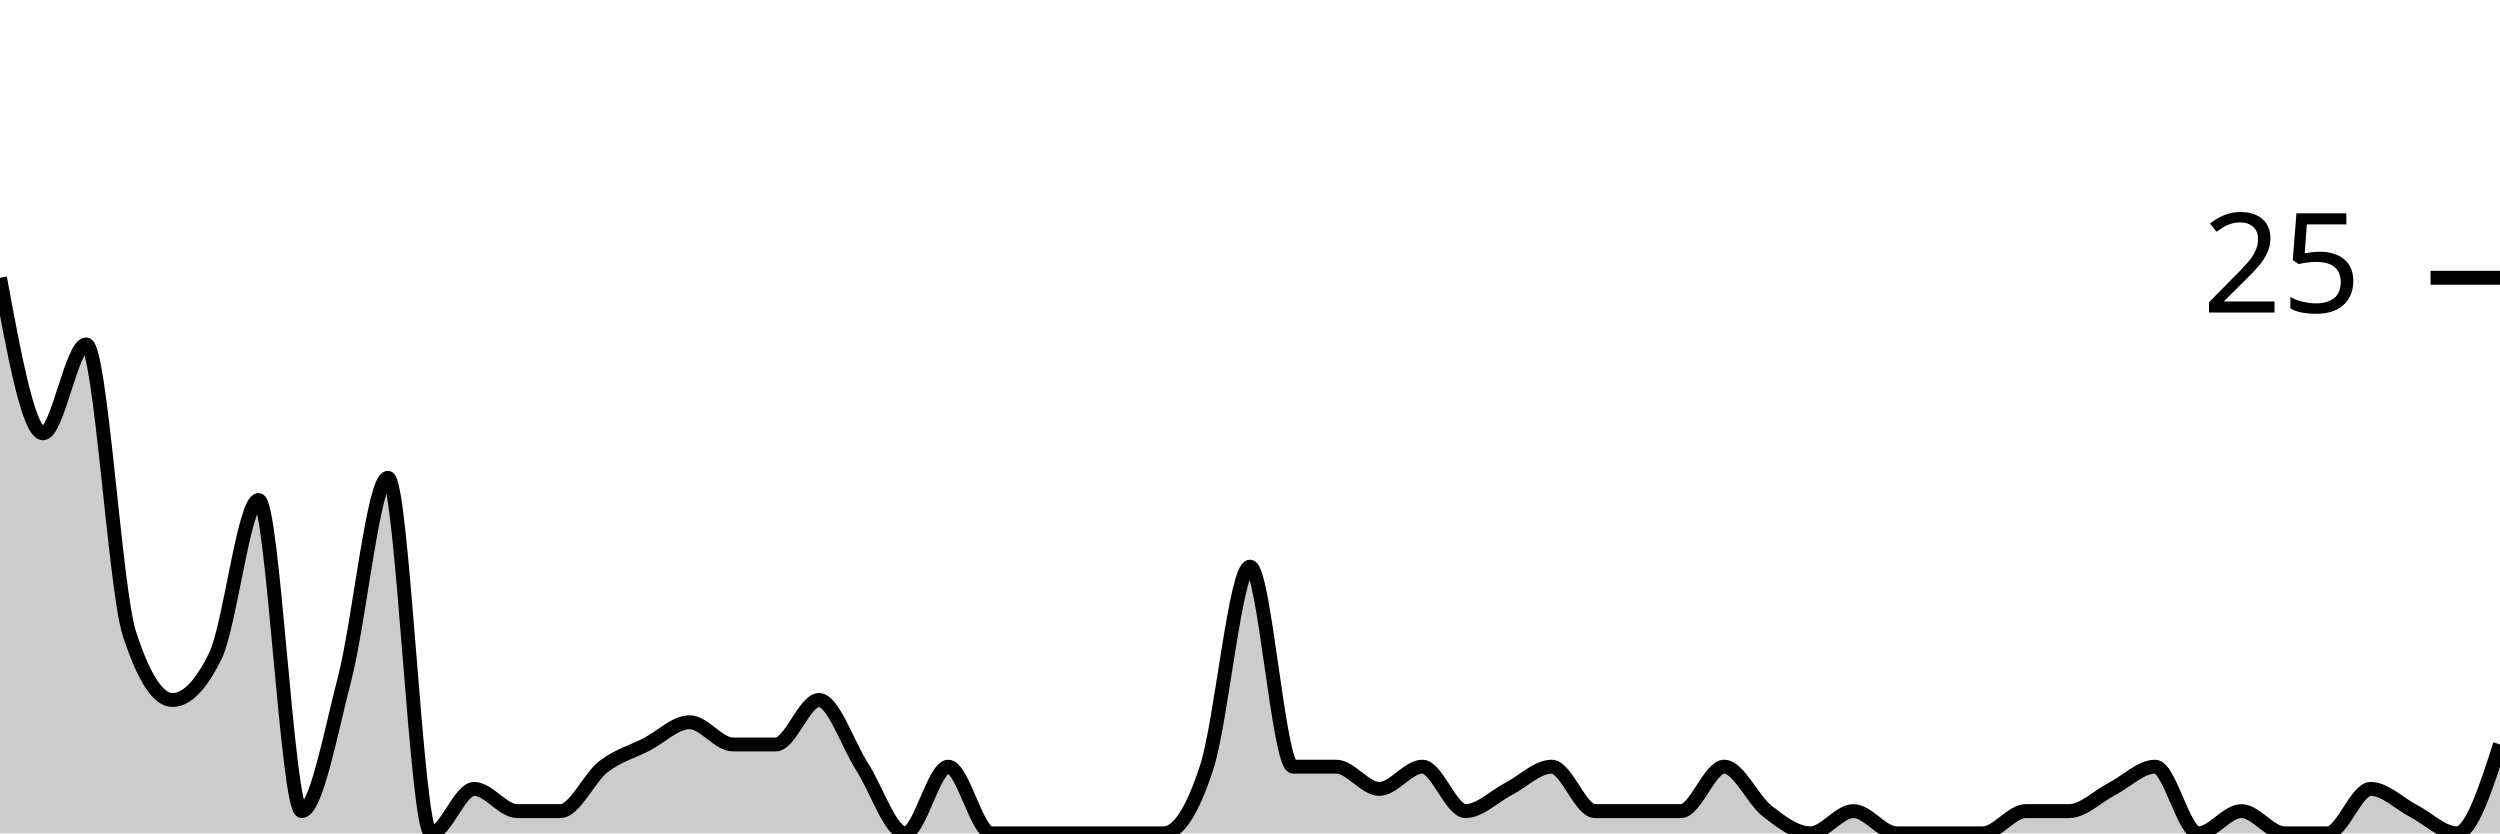
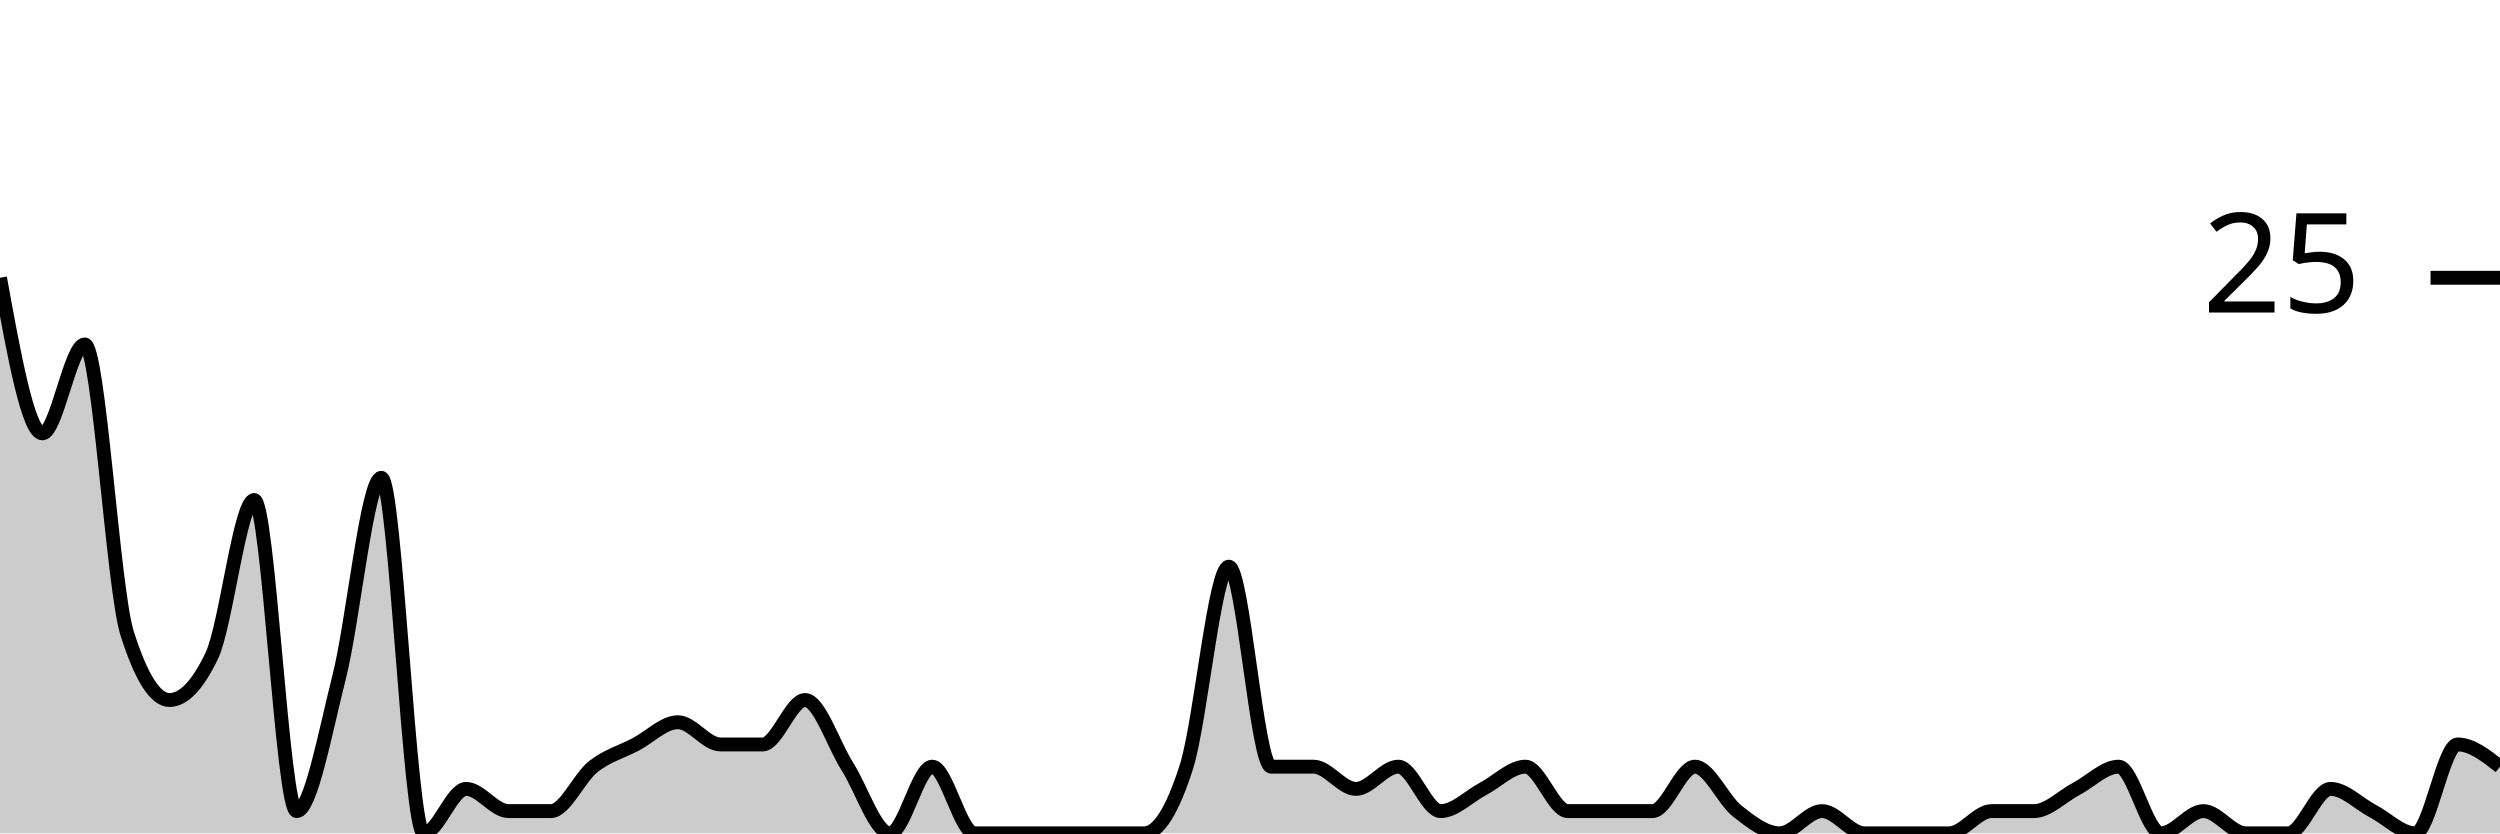
<svg xmlns="http://www.w3.org/2000/svg" viewBox="0 0 180 60">
  <g transform="translate(0,20)">
-     <path class="area" fill="rgba(0, 0, 0, 0.2)" d="M0,0C1.034,5.6,2.069,11.2,3.103,11.2C4.138,11.2,5.172,4.8,6.207,4.8C7.241,4.8,8.276,22.4,9.31,25.6C10.345,28.8,11.379,30.4,12.414,30.4C13.448,30.4,14.483,29.333,15.517,27.2C16.552,25.067,17.586,16,18.621,16C19.655,16,20.69,38.4,21.724,38.4C22.759,38.4,23.793,32.8,24.828,28.8C25.862,24.8,26.897,14.4,27.931,14.4C28.966,14.4,30,40,31.034,40C32.069,40,33.103,36.8,34.138,36.8C35.172,36.8,36.207,38.4,37.241,38.4C38.276,38.4,39.31,38.4,40.345,38.4C41.379,38.4,42.414,36,43.448,35.2C44.483,34.4,45.517,34.133,46.552,33.6C47.586,33.067,48.621,32,49.655,32C50.69,32,51.724,33.6,52.759,33.6C53.793,33.6,54.828,33.6,55.862,33.6C56.897,33.6,57.931,30.4,58.966,30.4C60,30.4,61.034,33.6,62.069,35.2C63.103,36.8,64.138,40,65.172,40C66.207,40,67.241,35.2,68.276,35.2C69.31,35.2,70.345,40,71.379,40C72.414,40,73.448,40,74.483,40C75.517,40,76.552,40,77.586,40C78.621,40,79.655,40,80.69,40C81.724,40,82.759,40,83.793,40C84.828,40,85.862,38.4,86.897,35.2C87.931,32,88.966,20.8,90,20.8C91.034,20.8,92.069,35.2,93.103,35.2C94.138,35.2,95.172,35.2,96.207,35.2C97.241,35.2,98.276,36.8,99.31,36.8C100.345,36.8,101.379,35.2,102.414,35.2C103.448,35.2,104.483,38.4,105.517,38.4C106.552,38.4,107.586,37.333,108.621,36.8C109.655,36.267,110.69,35.2,111.724,35.2C112.759,35.2,113.793,38.4,114.828,38.4C115.862,38.4,116.897,38.4,117.931,38.4C118.966,38.4,120,38.4,121.034,38.4C122.069,38.4,123.103,35.2,124.138,35.2C125.172,35.2,126.207,37.6,127.241,38.4C128.276,39.2,129.31,40,130.345,40C131.379,40,132.414,38.4,133.448,38.4C134.483,38.4,135.517,40,136.552,40C137.586,40,138.621,40,139.655,40C140.69,40,141.724,40,142.759,40C143.793,40,144.828,38.4,145.862,38.4C146.897,38.4,147.931,38.4,148.966,38.4C150,38.4,151.034,37.333,152.069,36.8C153.103,36.267,154.138,35.2,155.172,35.2C156.207,35.2,157.241,40,158.276,40C159.31,40,160.345,38.4,161.379,38.4C162.414,38.4,163.448,40,164.483,40C165.517,40,166.552,40,167.586,40C168.621,40,169.655,36.8,170.69,36.8C171.724,36.8,172.759,37.867,173.793,38.4C174.828,38.933,175.862,40,176.897,40C177.931,40,178.966,36.8,180,33.6L180,40C178.966,40,177.931,40,176.897,40C175.862,40,174.828,40,173.793,40C172.759,40,171.724,40,170.69,40C169.655,40,168.621,40,167.586,40C166.552,40,165.517,40,164.483,40C163.448,40,162.414,40,161.379,40C160.345,40,159.31,40,158.276,40C157.241,40,156.207,40,155.172,40C154.138,40,153.103,40,152.069,40C151.034,40,150,40,148.966,40C147.931,40,146.897,40,145.862,40C144.828,40,143.793,40,142.759,40C141.724,40,140.69,40,139.655,40C138.621,40,137.586,40,136.552,40C135.517,40,134.483,40,133.448,40C132.414,40,131.379,40,130.345,40C129.31,40,128.276,40,127.241,40C126.207,40,125.172,40,124.138,40C123.103,40,122.069,40,121.034,40C120,40,118.966,40,117.931,40C116.897,40,115.862,40,114.828,40C113.793,40,112.759,40,111.724,40C110.69,40,109.655,40,108.621,40C107.586,40,106.552,40,105.517,40C104.483,40,103.448,40,102.414,40C101.379,40,100.345,40,99.31,40C98.276,40,97.241,40,96.207,40C95.172,40,94.138,40,93.103,40C92.069,40,91.034,40,90,40C88.966,40,87.931,40,86.897,40C85.862,40,84.828,40,83.793,40C82.759,40,81.724,40,80.69,40C79.655,40,78.621,40,77.586,40C76.552,40,75.517,40,74.483,40C73.448,40,72.414,40,71.379,40C70.345,40,69.31,40,68.276,40C67.241,40,66.207,40,65.172,40C64.138,40,63.103,40,62.069,40C61.034,40,60,40,58.966,40C57.931,40,56.897,40,55.862,40C54.828,40,53.793,40,52.759,40C51.724,40,50.69,40,49.655,40C48.621,40,47.586,40,46.552,40C45.517,40,44.483,40,43.448,40C42.414,40,41.379,40,40.345,40C39.31,40,38.276,40,37.241,40C36.207,40,35.172,40,34.138,40C33.103,40,32.069,40,31.034,40C30,40,28.966,40,27.931,40C26.897,40,25.862,40,24.828,40C23.793,40,22.759,40,21.724,40C20.69,40,19.655,40,18.621,40C17.586,40,16.552,40,15.517,40C14.483,40,13.448,40,12.414,40C11.379,40,10.345,40,9.31,40C8.276,40,7.241,40,6.207,40C5.172,40,4.138,40,3.103,40C2.069,40,1.034,40,0,40Z" />
-     <path class="line" stroke="black" fill="none" d="M0,0C1.034,5.6,2.069,11.2,3.103,11.2C4.138,11.2,5.172,4.8,6.207,4.8C7.241,4.8,8.276,22.4,9.31,25.6C10.345,28.8,11.379,30.4,12.414,30.4C13.448,30.4,14.483,29.333,15.517,27.2C16.552,25.067,17.586,16,18.621,16C19.655,16,20.69,38.4,21.724,38.4C22.759,38.4,23.793,32.8,24.828,28.8C25.862,24.8,26.897,14.4,27.931,14.4C28.966,14.4,30,40,31.034,40C32.069,40,33.103,36.8,34.138,36.8C35.172,36.8,36.207,38.4,37.241,38.4C38.276,38.4,39.31,38.4,40.345,38.4C41.379,38.4,42.414,36,43.448,35.2C44.483,34.4,45.517,34.133,46.552,33.6C47.586,33.067,48.621,32,49.655,32C50.69,32,51.724,33.6,52.759,33.6C53.793,33.6,54.828,33.6,55.862,33.6C56.897,33.6,57.931,30.4,58.966,30.4C60,30.4,61.034,33.6,62.069,35.2C63.103,36.8,64.138,40,65.172,40C66.207,40,67.241,35.2,68.276,35.2C69.31,35.2,70.345,40,71.379,40C72.414,40,73.448,40,74.483,40C75.517,40,76.552,40,77.586,40C78.621,40,79.655,40,80.69,40C81.724,40,82.759,40,83.793,40C84.828,40,85.862,38.4,86.897,35.2C87.931,32,88.966,20.8,90,20.8C91.034,20.8,92.069,35.2,93.103,35.2C94.138,35.2,95.172,35.2,96.207,35.2C97.241,35.2,98.276,36.8,99.31,36.8C100.345,36.8,101.379,35.2,102.414,35.2C103.448,35.2,104.483,38.4,105.517,38.4C106.552,38.4,107.586,37.333,108.621,36.8C109.655,36.267,110.69,35.2,111.724,35.2C112.759,35.2,113.793,38.4,114.828,38.4C115.862,38.4,116.897,38.4,117.931,38.4C118.966,38.4,120,38.4,121.034,38.4C122.069,38.4,123.103,35.2,124.138,35.2C125.172,35.2,126.207,37.6,127.241,38.4C128.276,39.2,129.31,40,130.345,40C131.379,40,132.414,38.4,133.448,38.4C134.483,38.4,135.517,40,136.552,40C137.586,40,138.621,40,139.655,40C140.69,40,141.724,40,142.759,40C143.793,40,144.828,38.4,145.862,38.4C146.897,38.4,147.931,38.4,148.966,38.4C150,38.4,151.034,37.333,152.069,36.8C153.103,36.267,154.138,35.2,155.172,35.2C156.207,35.2,157.241,40,158.276,40C159.31,40,160.345,38.4,161.379,38.4C162.414,38.4,163.448,40,164.483,40C165.517,40,166.552,40,167.586,40C168.621,40,169.655,36.8,170.69,36.8C171.724,36.8,172.759,37.867,173.793,38.4C174.828,38.933,175.862,40,176.897,40C177.931,40,178.966,36.8,180,33.6" />
+     <path class="area" fill="rgba(0, 0, 0, 0.2)" d="M0,0C1.017,5.6,2.034,11.2,3.051,11.2C4.068,11.2,5.085,4.8,6.102,4.8C7.119,4.8,8.136,22.4,9.153,25.6C10.169,28.8,11.186,30.4,12.203,30.4C13.22,30.4,14.237,29.333,15.254,27.2C16.271,25.067,17.288,16,18.305,16C19.322,16,20.339,38.4,21.356,38.4C22.373,38.4,23.39,32.8,24.407,28.8C25.424,24.8,26.441,14.4,27.458,14.4C28.475,14.4,29.492,40,30.508,40C31.525,40,32.542,36.8,33.559,36.8C34.576,36.8,35.593,38.4,36.61,38.4C37.627,38.4,38.644,38.4,39.661,38.4C40.678,38.4,41.695,36,42.712,35.2C43.729,34.4,44.746,34.133,45.763,33.6C46.78,33.067,47.797,32,48.814,32C49.831,32,50.847,33.6,51.864,33.6C52.881,33.6,53.898,33.6,54.915,33.6C55.932,33.6,56.949,30.4,57.966,30.4C58.983,30.4,60,33.6,61.017,35.2C62.034,36.8,63.051,40,64.068,40C65.085,40,66.102,35.2,67.119,35.2C68.136,35.2,69.153,40,70.169,40C71.186,40,72.203,40,73.22,40C74.237,40,75.254,40,76.271,40C77.288,40,78.305,40,79.322,40C80.339,40,81.356,40,82.373,40C83.39,40,84.407,38.4,85.424,35.2C86.441,32,87.458,20.8,88.475,20.8C89.492,20.8,90.508,35.2,91.525,35.2C92.542,35.2,93.559,35.2,94.576,35.2C95.593,35.2,96.61,36.8,97.627,36.8C98.644,36.8,99.661,35.2,100.678,35.2C101.695,35.2,102.712,38.4,103.729,38.4C104.746,38.4,105.763,37.333,106.78,36.8C107.797,36.267,108.814,35.2,109.831,35.2C110.847,35.2,111.864,38.4,112.881,38.4C113.898,38.4,114.915,38.4,115.932,38.4C116.949,38.4,117.966,38.4,118.983,38.4C120,38.4,121.017,35.2,122.034,35.2C123.051,35.2,124.068,37.6,125.085,38.4C126.102,39.2,127.119,40,128.136,40C129.153,40,130.169,38.4,131.186,38.4C132.203,38.4,133.22,40,134.237,40C135.254,40,136.271,40,137.288,40C138.305,40,139.322,40,140.339,40C141.356,40,142.373,38.4,143.39,38.4C144.407,38.4,145.424,38.4,146.441,38.4C147.458,38.4,148.475,37.333,149.492,36.8C150.508,36.267,151.525,35.2,152.542,35.2C153.559,35.2,154.576,40,155.593,40C156.61,40,157.627,38.4,158.644,38.4C159.661,38.4,160.678,40,161.695,40C162.712,40,163.729,40,164.746,40C165.763,40,166.78,36.8,167.797,36.8C168.814,36.8,169.831,37.867,170.847,38.4C171.864,38.933,172.881,40,173.898,40C174.915,40,175.932,33.6,176.949,33.6C177.966,33.6,178.983,34.4,180,35.2L180,40C178.983,40,177.966,40,176.949,40C175.932,40,174.915,40,173.898,40C172.881,40,171.864,40,170.847,40C169.831,40,168.814,40,167.797,40C166.78,40,165.763,40,164.746,40C163.729,40,162.712,40,161.695,40C160.678,40,159.661,40,158.644,40C157.627,40,156.61,40,155.593,40C154.576,40,153.559,40,152.542,40C151.525,40,150.508,40,149.492,40C148.475,40,147.458,40,146.441,40C145.424,40,144.407,40,143.39,40C142.373,40,141.356,40,140.339,40C139.322,40,138.305,40,137.288,40C136.271,40,135.254,40,134.237,40C133.22,40,132.203,40,131.186,40C130.169,40,129.153,40,128.136,40C127.119,40,126.102,40,125.085,40C124.068,40,123.051,40,122.034,40C121.017,40,120,40,118.983,40C117.966,40,116.949,40,115.932,40C114.915,40,113.898,40,112.881,40C111.864,40,110.847,40,109.831,40C108.814,40,107.797,40,106.78,40C105.763,40,104.746,40,103.729,40C102.712,40,101.695,40,100.678,40C99.661,40,98.644,40,97.627,40C96.61,40,95.593,40,94.576,40C93.559,40,92.542,40,91.525,40C90.508,40,89.492,40,88.475,40C87.458,40,86.441,40,85.424,40C84.407,40,83.39,40,82.373,40C81.356,40,80.339,40,79.322,40C78.305,40,77.288,40,76.271,40C75.254,40,74.237,40,73.22,40C72.203,40,71.186,40,70.169,40C69.153,40,68.136,40,67.119,40C66.102,40,65.085,40,64.068,40C63.051,40,62.034,40,61.017,40C60,40,58.983,40,57.966,40C56.949,40,55.932,40,54.915,40C53.898,40,52.881,40,51.864,40C50.847,40,49.831,40,48.814,40C47.797,40,46.78,40,45.763,40C44.746,40,43.729,40,42.712,40C41.695,40,40.678,40,39.661,40C38.644,40,37.627,40,36.61,40C35.593,40,34.576,40,33.559,40C32.542,40,31.525,40,30.508,40C29.492,40,28.475,40,27.458,40C26.441,40,25.424,40,24.407,40C23.39,40,22.373,40,21.356,40C20.339,40,19.322,40,18.305,40C17.288,40,16.271,40,15.254,40C14.237,40,13.22,40,12.203,40C11.186,40,10.169,40,9.153,40C8.136,40,7.119,40,6.102,40C5.085,40,4.068,40,3.051,40C2.034,40,1.017,40,0,40Z" />
+     <path class="line" stroke="black" fill="none" d="M0,0C1.017,5.6,2.034,11.2,3.051,11.2C4.068,11.2,5.085,4.8,6.102,4.8C7.119,4.8,8.136,22.4,9.153,25.6C10.169,28.8,11.186,30.4,12.203,30.4C13.22,30.4,14.237,29.333,15.254,27.2C16.271,25.067,17.288,16,18.305,16C19.322,16,20.339,38.4,21.356,38.4C22.373,38.4,23.39,32.8,24.407,28.8C25.424,24.8,26.441,14.4,27.458,14.4C28.475,14.4,29.492,40,30.508,40C31.525,40,32.542,36.8,33.559,36.8C34.576,36.8,35.593,38.4,36.61,38.4C37.627,38.4,38.644,38.4,39.661,38.4C40.678,38.4,41.695,36,42.712,35.2C43.729,34.4,44.746,34.133,45.763,33.6C46.78,33.067,47.797,32,48.814,32C49.831,32,50.847,33.6,51.864,33.6C52.881,33.6,53.898,33.6,54.915,33.6C55.932,33.6,56.949,30.4,57.966,30.4C58.983,30.4,60,33.6,61.017,35.2C62.034,36.8,63.051,40,64.068,40C65.085,40,66.102,35.2,67.119,35.2C68.136,35.2,69.153,40,70.169,40C71.186,40,72.203,40,73.22,40C74.237,40,75.254,40,76.271,40C77.288,40,78.305,40,79.322,40C80.339,40,81.356,40,82.373,40C83.39,40,84.407,38.4,85.424,35.2C86.441,32,87.458,20.8,88.475,20.8C89.492,20.8,90.508,35.2,91.525,35.2C92.542,35.2,93.559,35.2,94.576,35.2C95.593,35.2,96.61,36.8,97.627,36.8C98.644,36.8,99.661,35.2,100.678,35.2C101.695,35.2,102.712,38.4,103.729,38.4C104.746,38.4,105.763,37.333,106.78,36.8C107.797,36.267,108.814,35.2,109.831,35.2C110.847,35.2,111.864,38.4,112.881,38.4C113.898,38.4,114.915,38.4,115.932,38.4C116.949,38.4,117.966,38.4,118.983,38.4C120,38.4,121.017,35.2,122.034,35.2C123.051,35.2,124.068,37.6,125.085,38.4C126.102,39.2,127.119,40,128.136,40C129.153,40,130.169,38.4,131.186,38.4C132.203,38.4,133.22,40,134.237,40C135.254,40,136.271,40,137.288,40C138.305,40,139.322,40,140.339,40C141.356,40,142.373,38.4,143.39,38.4C144.407,38.4,145.424,38.4,146.441,38.4C147.458,38.4,148.475,37.333,149.492,36.8C150.508,36.267,151.525,35.2,152.542,35.2C153.559,35.2,154.576,40,155.593,40C156.61,40,157.627,38.4,158.644,38.4C159.661,38.4,160.678,40,161.695,40C162.712,40,163.729,40,164.746,40C165.763,40,166.78,36.8,167.797,36.8C168.814,36.8,169.831,37.867,170.847,38.4C171.864,38.933,172.881,40,173.898,40C174.915,40,175.932,33.6,176.949,33.6C177.966,33.6,178.983,34.4,180,35.2" />
    <path class="axis-ceiling" stroke-width="1" stroke="black" fill="none" d="M175,0L180,0" />
    <text class="axis-ceiling-label" font-family="sans-serif" text-anchor="end" font-size="10px" x="170" y="2.5">25</text>
  </g>
</svg>
